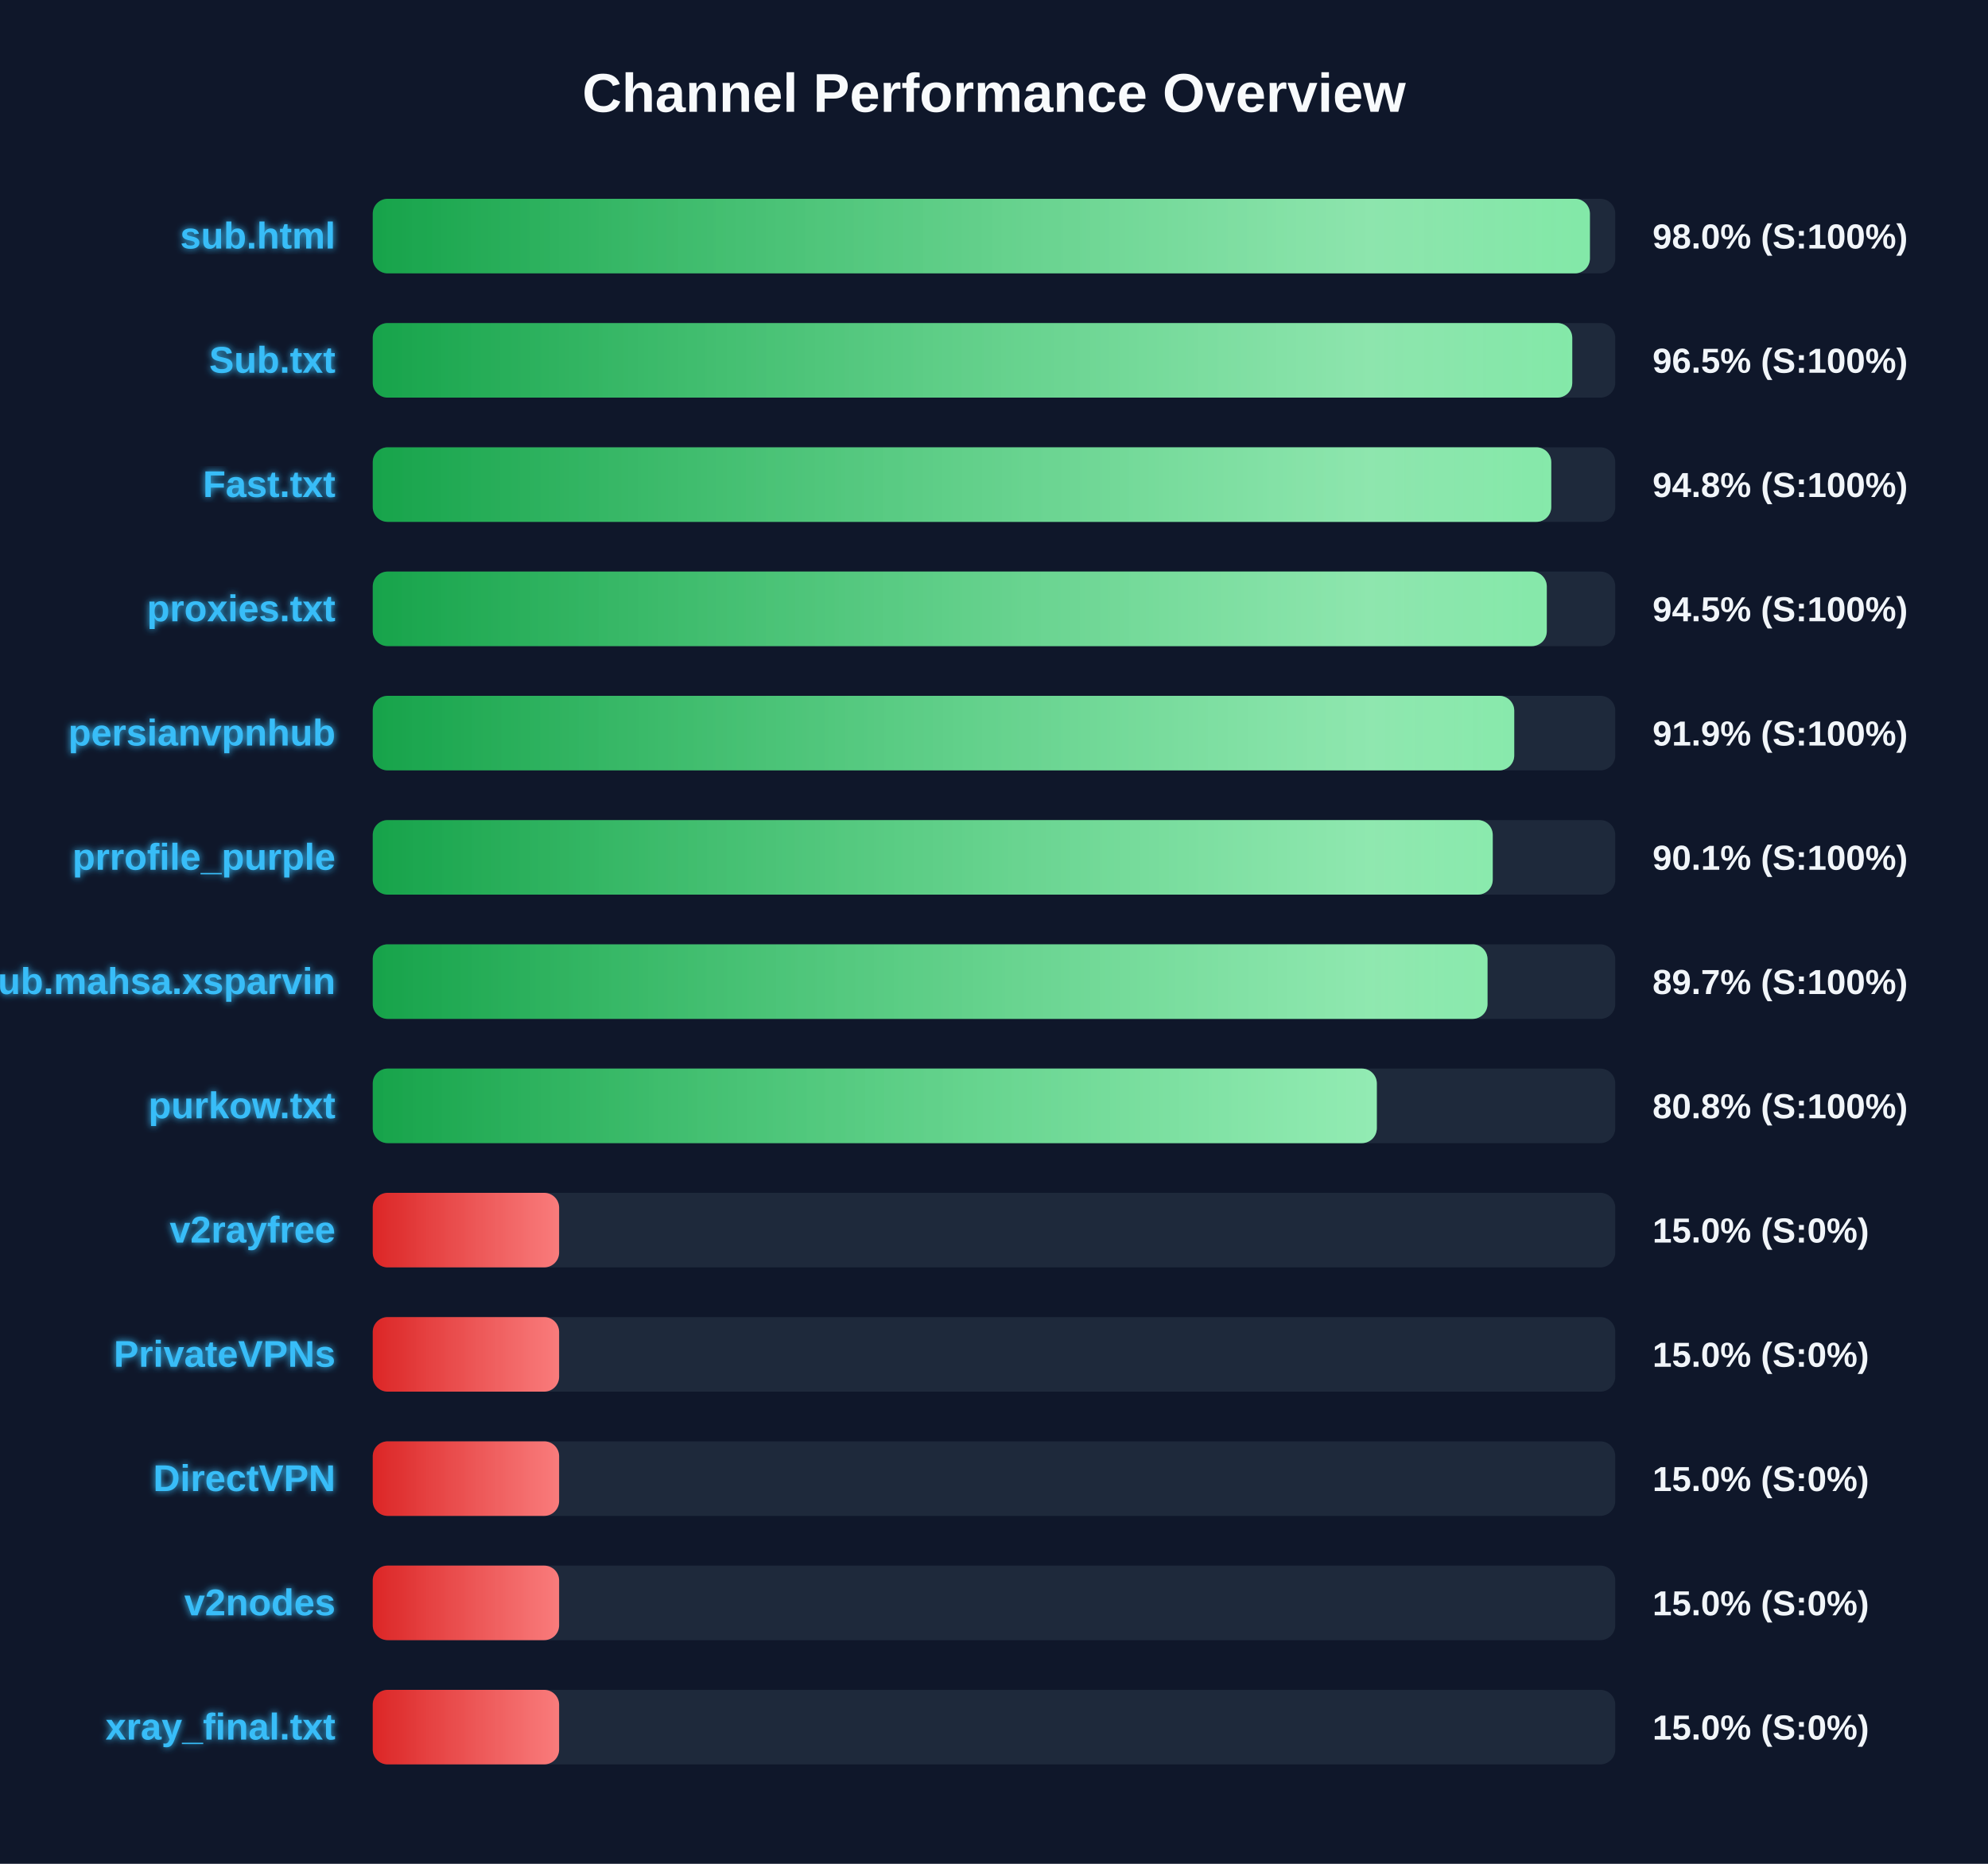
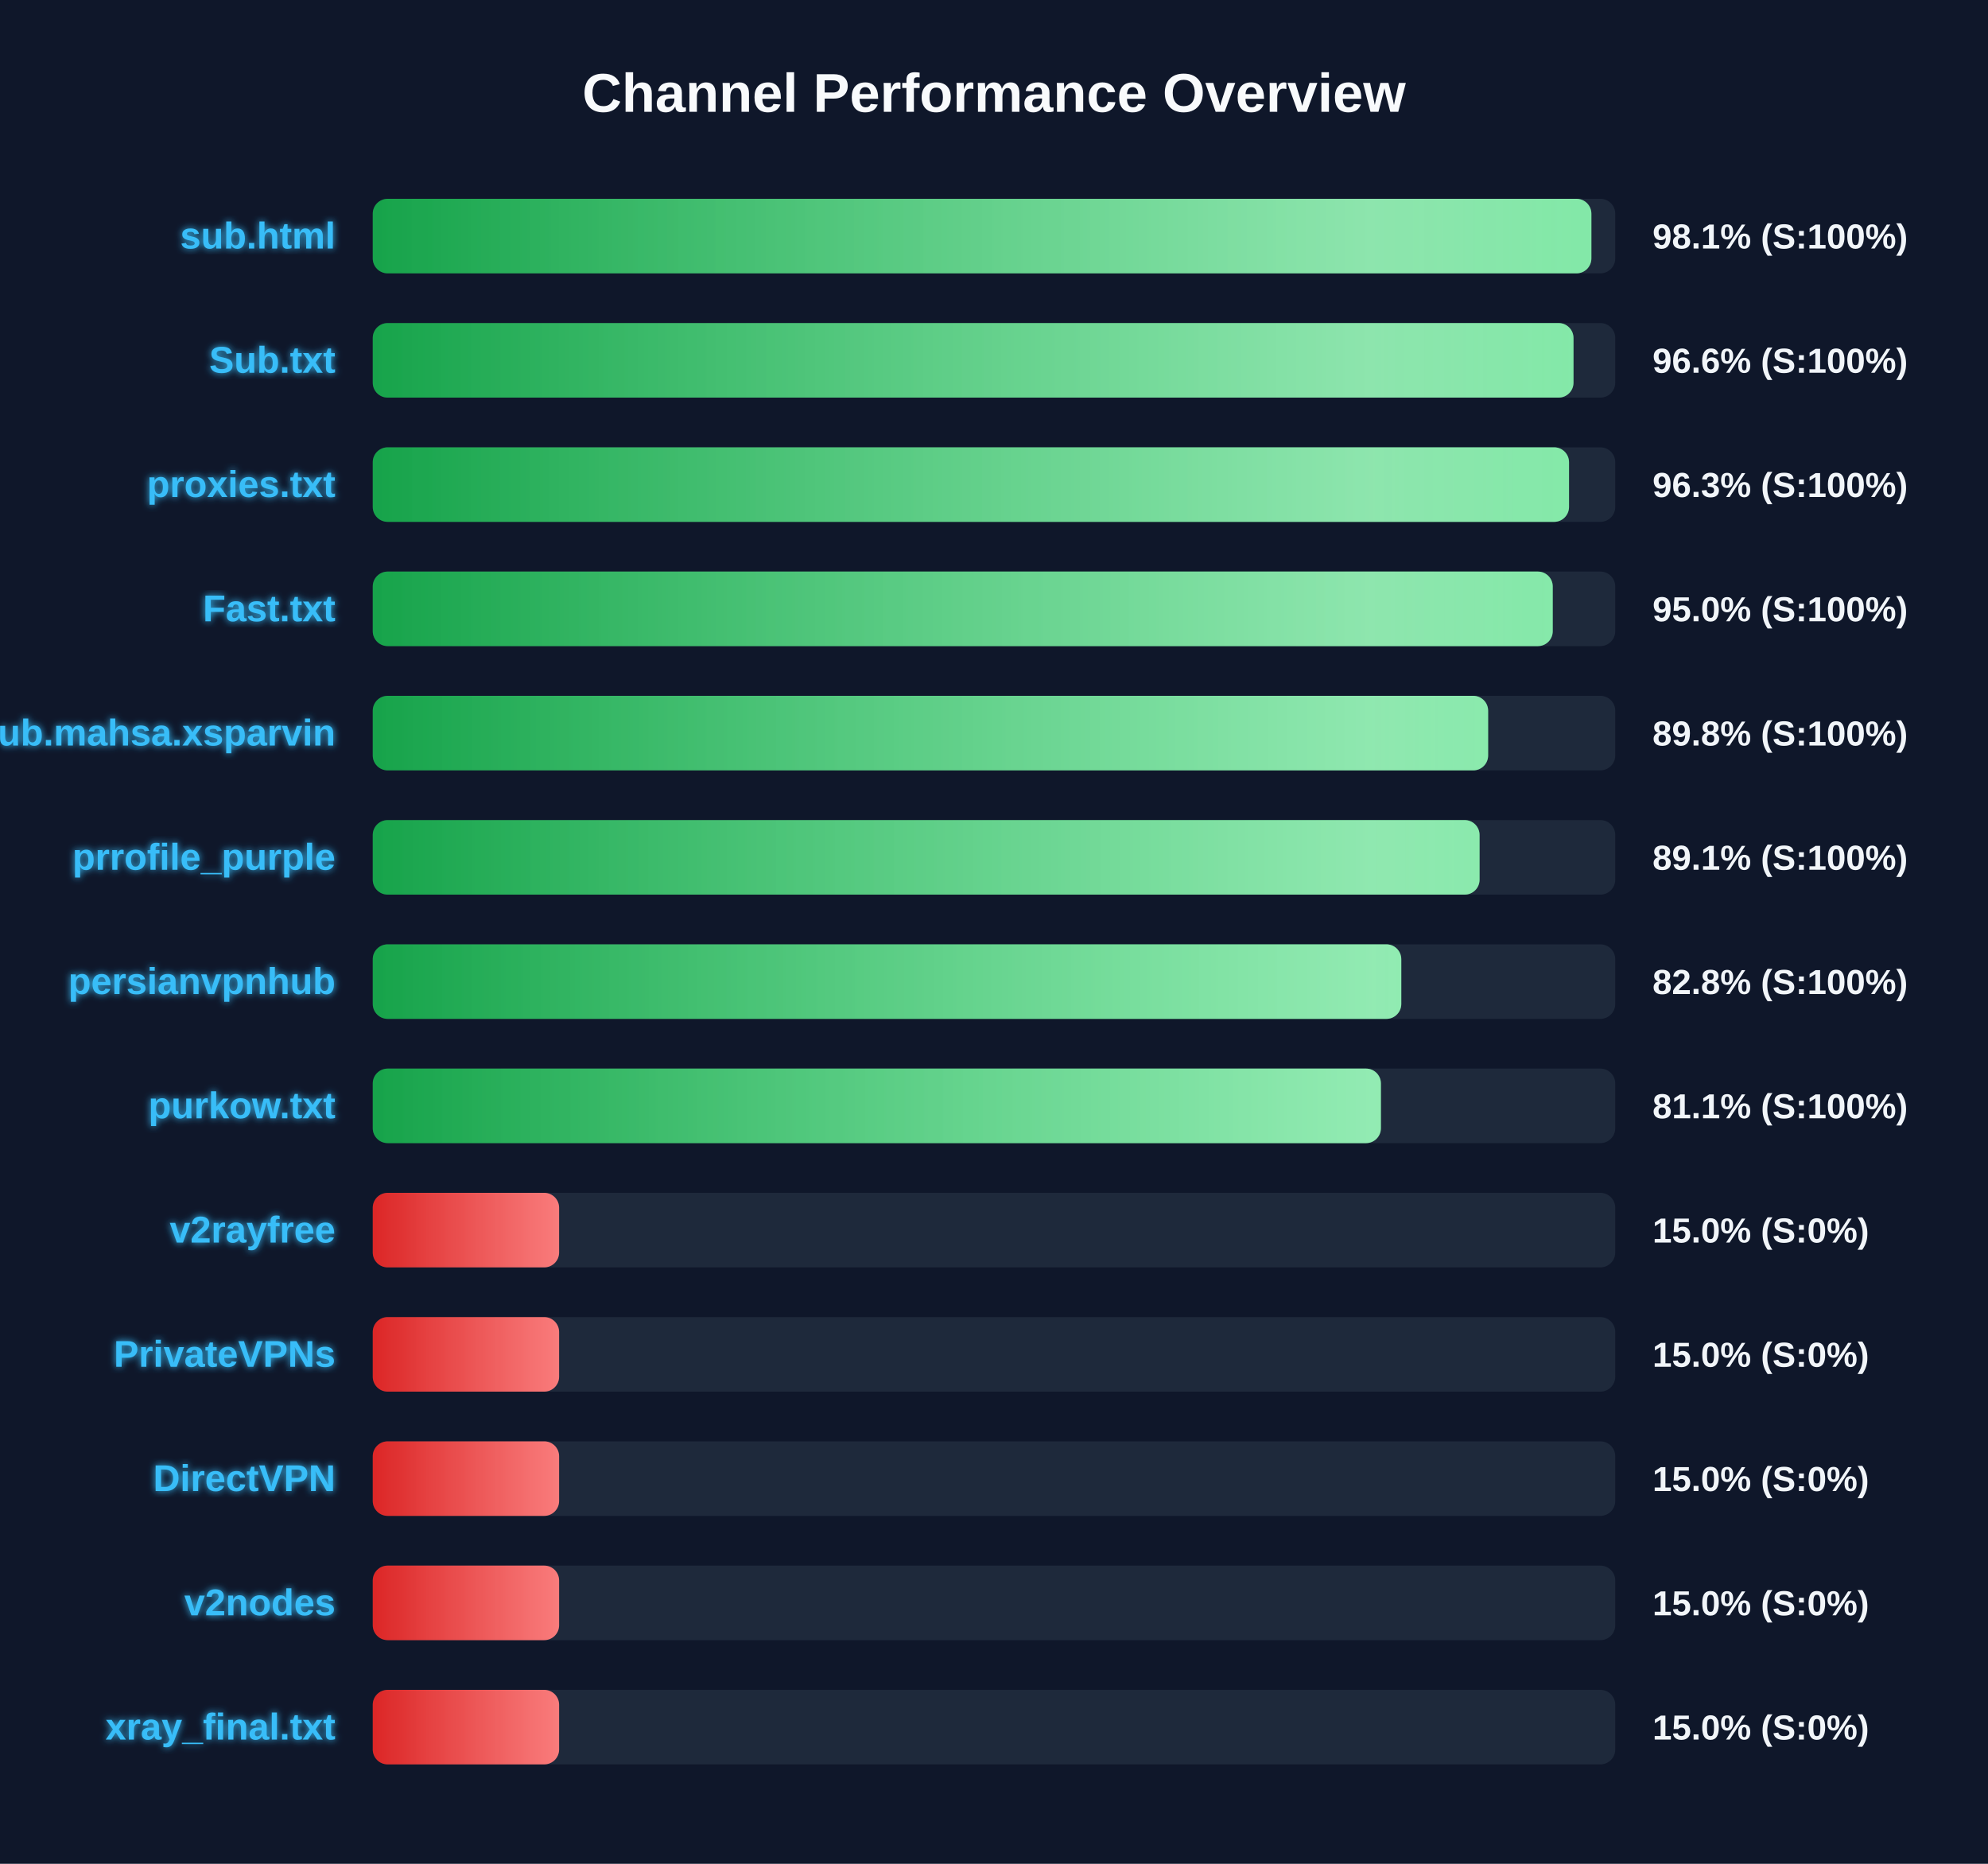
<svg xmlns="http://www.w3.org/2000/svg" width="800" height="750" version="1.1">
  <defs>
    <linearGradient id="grad-green" x1="0%" y1="0%" x2="100%" y2="0%">
      <stop offset="0%" stop-color="#16a34a" />
      <stop offset="100%" stop-color="#4ade80" />
    </linearGradient>
    <linearGradient id="grad-yellow" x1="0%" y1="0%" x2="100%" y2="0%">
      <stop offset="0%" stop-color="#ca8a04" />
      <stop offset="100%" stop-color="#fde047" />
    </linearGradient>
    <linearGradient id="grad-red" x1="0%" y1="0%" x2="100%" y2="0%">
      <stop offset="0%" stop-color="#dc2626" />
      <stop offset="100%" stop-color="#f87171" />
    </linearGradient>
    <linearGradient id="shimmer" x1="0%" y1="0%" x2="100%" y2="0%">
      <stop offset="0%" stop-color="rgba(255,255,255,0)" />
      <stop offset="50%" stop-color="rgba(255,255,255,0.4)" />
      <stop offset="100%" stop-color="rgba(255,255,255,0)" />
    </linearGradient>
    <filter id="glow" x="-20%" y="-20%" width="140%" height="140%">
      <feGaussianBlur stdDeviation="1.5" result="blur" />
      <feComposite in="SourceGraphic" in2="blur" operator="over" />
    </filter>
  </defs>
  <style>
        .bg-rect { fill: #0f172a; }
        .title { font: bold 22px 'Segoe UI', Arial, sans-serif; fill: #f8fafc; }
        .row { font: bold 15px 'Segoe UI', Arial, sans-serif; fill: #38bdf8; filter: url(#glow); }
        .score { font: bold 14px 'Segoe UI', Arial, sans-serif; fill: #f1f5f9; }
        @keyframes shimmer-anim {
            0% { transform: translateX(-100%); }
            100% { transform: translateX(200%); }
        }
        .shimmer-rect {
            animation: shimmer-anim 2.5s infinite linear;
        }
    </style>
  <rect width="100%" height="100%" class="bg-rect" />
  <text x="400" y="45" text-anchor="middle" class="title">Channel Performance Overview</text>
  <rect x="150" y="80" width="500" height="30" fill="#1e293b" rx="6" />
  <clipPath id="clip-0">
-     <rect x="150" y="80" width="489.8" height="30" rx="6" />
+     <rect x="150" y="80" width="490.4" height="30" rx="6" />
  </clipPath>
-   <rect x="150" y="80" width="489.8" height="30" fill="url(#grad-green)" rx="6" />
+   <rect x="150" y="80" width="490.4" height="30" fill="url(#grad-green)" rx="6" />
  <g clip-path="url(#clip-0)">
    <rect x="150" y="80" width="100%" height="30" fill="url(#shimmer)" class="shimmer-rect" />
  </g>
  <text x="135" y="100" text-anchor="end" class="row">sub.html</text>
-   <text x="665" y="100" text-anchor="start" class="score">98.0% (S:100%)</text>
+   <text x="665" y="100" text-anchor="start" class="score">98.1% (S:100%)</text>
  <rect x="150" y="130" width="500" height="30" fill="#1e293b" rx="6" />
  <clipPath id="clip-1">
-     <rect x="150" y="130" width="482.7" height="30" rx="6" />
+     <rect x="150" y="130" width="483.2" height="30" rx="6" />
  </clipPath>
-   <rect x="150" y="130" width="482.7" height="30" fill="url(#grad-green)" rx="6" />
+   <rect x="150" y="130" width="483.2" height="30" fill="url(#grad-green)" rx="6" />
  <g clip-path="url(#clip-1)">
    <rect x="150" y="130" width="100%" height="30" fill="url(#shimmer)" class="shimmer-rect" />
  </g>
  <text x="135" y="150" text-anchor="end" class="row">Sub.txt</text>
-   <text x="665" y="150" text-anchor="start" class="score">96.5% (S:100%)</text>
+   <text x="665" y="150" text-anchor="start" class="score">96.6% (S:100%)</text>
  <rect x="150" y="180" width="500" height="30" fill="#1e293b" rx="6" />
  <clipPath id="clip-2">
-     <rect x="150" y="180" width="474.25" height="30" rx="6" />
+     <rect x="150" y="180" width="481.4" height="30" rx="6" />
  </clipPath>
-   <rect x="150" y="180" width="474.25" height="30" fill="url(#grad-green)" rx="6" />
+   <rect x="150" y="180" width="481.4" height="30" fill="url(#grad-green)" rx="6" />
  <g clip-path="url(#clip-2)">
    <rect x="150" y="180" width="100%" height="30" fill="url(#shimmer)" class="shimmer-rect" />
  </g>
-   <text x="135" y="200" text-anchor="end" class="row">Fast.txt</text>
-   <text x="665" y="200" text-anchor="start" class="score">94.8% (S:100%)</text>
+   <text x="135" y="200" text-anchor="end" class="row">proxies.txt</text>
+   <text x="665" y="200" text-anchor="start" class="score">96.3% (S:100%)</text>
  <rect x="150" y="230" width="500" height="30" fill="#1e293b" rx="6" />
  <clipPath id="clip-3">
-     <rect x="150" y="230" width="472.45" height="30" rx="6" />
+     <rect x="150" y="230" width="474.85" height="30" rx="6" />
  </clipPath>
-   <rect x="150" y="230" width="472.45" height="30" fill="url(#grad-green)" rx="6" />
+   <rect x="150" y="230" width="474.85" height="30" fill="url(#grad-green)" rx="6" />
  <g clip-path="url(#clip-3)">
    <rect x="150" y="230" width="100%" height="30" fill="url(#shimmer)" class="shimmer-rect" />
  </g>
-   <text x="135" y="250" text-anchor="end" class="row">proxies.txt</text>
-   <text x="665" y="250" text-anchor="start" class="score">94.5% (S:100%)</text>
+   <text x="135" y="250" text-anchor="end" class="row">Fast.txt</text>
+   <text x="665" y="250" text-anchor="start" class="score">95.0% (S:100%)</text>
  <rect x="150" y="280" width="500" height="30" fill="#1e293b" rx="6" />
  <clipPath id="clip-4">
-     <rect x="150" y="280" width="459.35" height="30" rx="6" />
+     <rect x="150" y="280" width="448.85" height="30" rx="6" />
  </clipPath>
-   <rect x="150" y="280" width="459.35" height="30" fill="url(#grad-green)" rx="6" />
+   <rect x="150" y="280" width="448.85" height="30" fill="url(#grad-green)" rx="6" />
  <g clip-path="url(#clip-4)">
    <rect x="150" y="280" width="100%" height="30" fill="url(#shimmer)" class="shimmer-rect" />
  </g>
-   <text x="135" y="300" text-anchor="end" class="row">persianvpnhub</text>
-   <text x="665" y="300" text-anchor="start" class="score">91.9% (S:100%)</text>
+   <text x="135" y="300" text-anchor="end" class="row">Sub.mahsa.xsparvin</text>
+   <text x="665" y="300" text-anchor="start" class="score">89.8% (S:100%)</text>
  <rect x="150" y="330" width="500" height="30" fill="#1e293b" rx="6" />
  <clipPath id="clip-5">
-     <rect x="150" y="330" width="450.7" height="30" rx="6" />
+     <rect x="150" y="330" width="445.4" height="30" rx="6" />
  </clipPath>
-   <rect x="150" y="330" width="450.7" height="30" fill="url(#grad-green)" rx="6" />
+   <rect x="150" y="330" width="445.4" height="30" fill="url(#grad-green)" rx="6" />
  <g clip-path="url(#clip-5)">
    <rect x="150" y="330" width="100%" height="30" fill="url(#shimmer)" class="shimmer-rect" />
  </g>
  <text x="135" y="350" text-anchor="end" class="row">prrofile_purple</text>
-   <text x="665" y="350" text-anchor="start" class="score">90.1% (S:100%)</text>
+   <text x="665" y="350" text-anchor="start" class="score">89.1% (S:100%)</text>
  <rect x="150" y="380" width="500" height="30" fill="#1e293b" rx="6" />
  <clipPath id="clip-6">
-     <rect x="150" y="380" width="448.6" height="30" rx="6" />
+     <rect x="150" y="380" width="413.9" height="30" rx="6" />
  </clipPath>
-   <rect x="150" y="380" width="448.6" height="30" fill="url(#grad-green)" rx="6" />
+   <rect x="150" y="380" width="413.9" height="30" fill="url(#grad-green)" rx="6" />
  <g clip-path="url(#clip-6)">
    <rect x="150" y="380" width="100%" height="30" fill="url(#shimmer)" class="shimmer-rect" />
  </g>
-   <text x="135" y="400" text-anchor="end" class="row">Sub.mahsa.xsparvin</text>
-   <text x="665" y="400" text-anchor="start" class="score">89.7% (S:100%)</text>
+   <text x="135" y="400" text-anchor="end" class="row">persianvpnhub</text>
+   <text x="665" y="400" text-anchor="start" class="score">82.8% (S:100%)</text>
  <rect x="150" y="430" width="500" height="30" fill="#1e293b" rx="6" />
  <clipPath id="clip-7">
-     <rect x="150" y="430" width="404.05" height="30" rx="6" />
+     <rect x="150" y="430" width="405.7" height="30" rx="6" />
  </clipPath>
-   <rect x="150" y="430" width="404.05" height="30" fill="url(#grad-green)" rx="6" />
+   <rect x="150" y="430" width="405.7" height="30" fill="url(#grad-green)" rx="6" />
  <g clip-path="url(#clip-7)">
    <rect x="150" y="430" width="100%" height="30" fill="url(#shimmer)" class="shimmer-rect" />
  </g>
  <text x="135" y="450" text-anchor="end" class="row">purkow.txt</text>
-   <text x="665" y="450" text-anchor="start" class="score">80.8% (S:100%)</text>
+   <text x="665" y="450" text-anchor="start" class="score">81.1% (S:100%)</text>
  <rect x="150" y="480" width="500" height="30" fill="#1e293b" rx="6" />
  <clipPath id="clip-8">
    <rect x="150" y="480" width="75.0" height="30" rx="6" />
  </clipPath>
  <rect x="150" y="480" width="75.0" height="30" fill="url(#grad-red)" rx="6" />
  <g clip-path="url(#clip-8)">
    <rect x="150" y="480" width="100%" height="30" fill="url(#shimmer)" class="shimmer-rect" />
  </g>
  <text x="135" y="500" text-anchor="end" class="row">v2rayfree</text>
  <text x="665" y="500" text-anchor="start" class="score">15.0% (S:0%)</text>
  <rect x="150" y="530" width="500" height="30" fill="#1e293b" rx="6" />
  <clipPath id="clip-9">
    <rect x="150" y="530" width="75.0" height="30" rx="6" />
  </clipPath>
  <rect x="150" y="530" width="75.0" height="30" fill="url(#grad-red)" rx="6" />
  <g clip-path="url(#clip-9)">
    <rect x="150" y="530" width="100%" height="30" fill="url(#shimmer)" class="shimmer-rect" />
  </g>
  <text x="135" y="550" text-anchor="end" class="row">PrivateVPNs</text>
  <text x="665" y="550" text-anchor="start" class="score">15.0% (S:0%)</text>
  <rect x="150" y="580" width="500" height="30" fill="#1e293b" rx="6" />
  <clipPath id="clip-10">
    <rect x="150" y="580" width="75.0" height="30" rx="6" />
  </clipPath>
  <rect x="150" y="580" width="75.0" height="30" fill="url(#grad-red)" rx="6" />
  <g clip-path="url(#clip-10)">
    <rect x="150" y="580" width="100%" height="30" fill="url(#shimmer)" class="shimmer-rect" />
  </g>
  <text x="135" y="600" text-anchor="end" class="row">DirectVPN</text>
  <text x="665" y="600" text-anchor="start" class="score">15.0% (S:0%)</text>
  <rect x="150" y="630" width="500" height="30" fill="#1e293b" rx="6" />
  <clipPath id="clip-11">
    <rect x="150" y="630" width="75.0" height="30" rx="6" />
  </clipPath>
  <rect x="150" y="630" width="75.0" height="30" fill="url(#grad-red)" rx="6" />
  <g clip-path="url(#clip-11)">
    <rect x="150" y="630" width="100%" height="30" fill="url(#shimmer)" class="shimmer-rect" />
  </g>
  <text x="135" y="650" text-anchor="end" class="row">v2nodes</text>
  <text x="665" y="650" text-anchor="start" class="score">15.0% (S:0%)</text>
  <rect x="150" y="680" width="500" height="30" fill="#1e293b" rx="6" />
  <clipPath id="clip-12">
    <rect x="150" y="680" width="75.0" height="30" rx="6" />
  </clipPath>
  <rect x="150" y="680" width="75.0" height="30" fill="url(#grad-red)" rx="6" />
  <g clip-path="url(#clip-12)">
    <rect x="150" y="680" width="100%" height="30" fill="url(#shimmer)" class="shimmer-rect" />
  </g>
  <text x="135" y="700" text-anchor="end" class="row">xray_final.txt</text>
  <text x="665" y="700" text-anchor="start" class="score">15.0% (S:0%)</text>
</svg>
